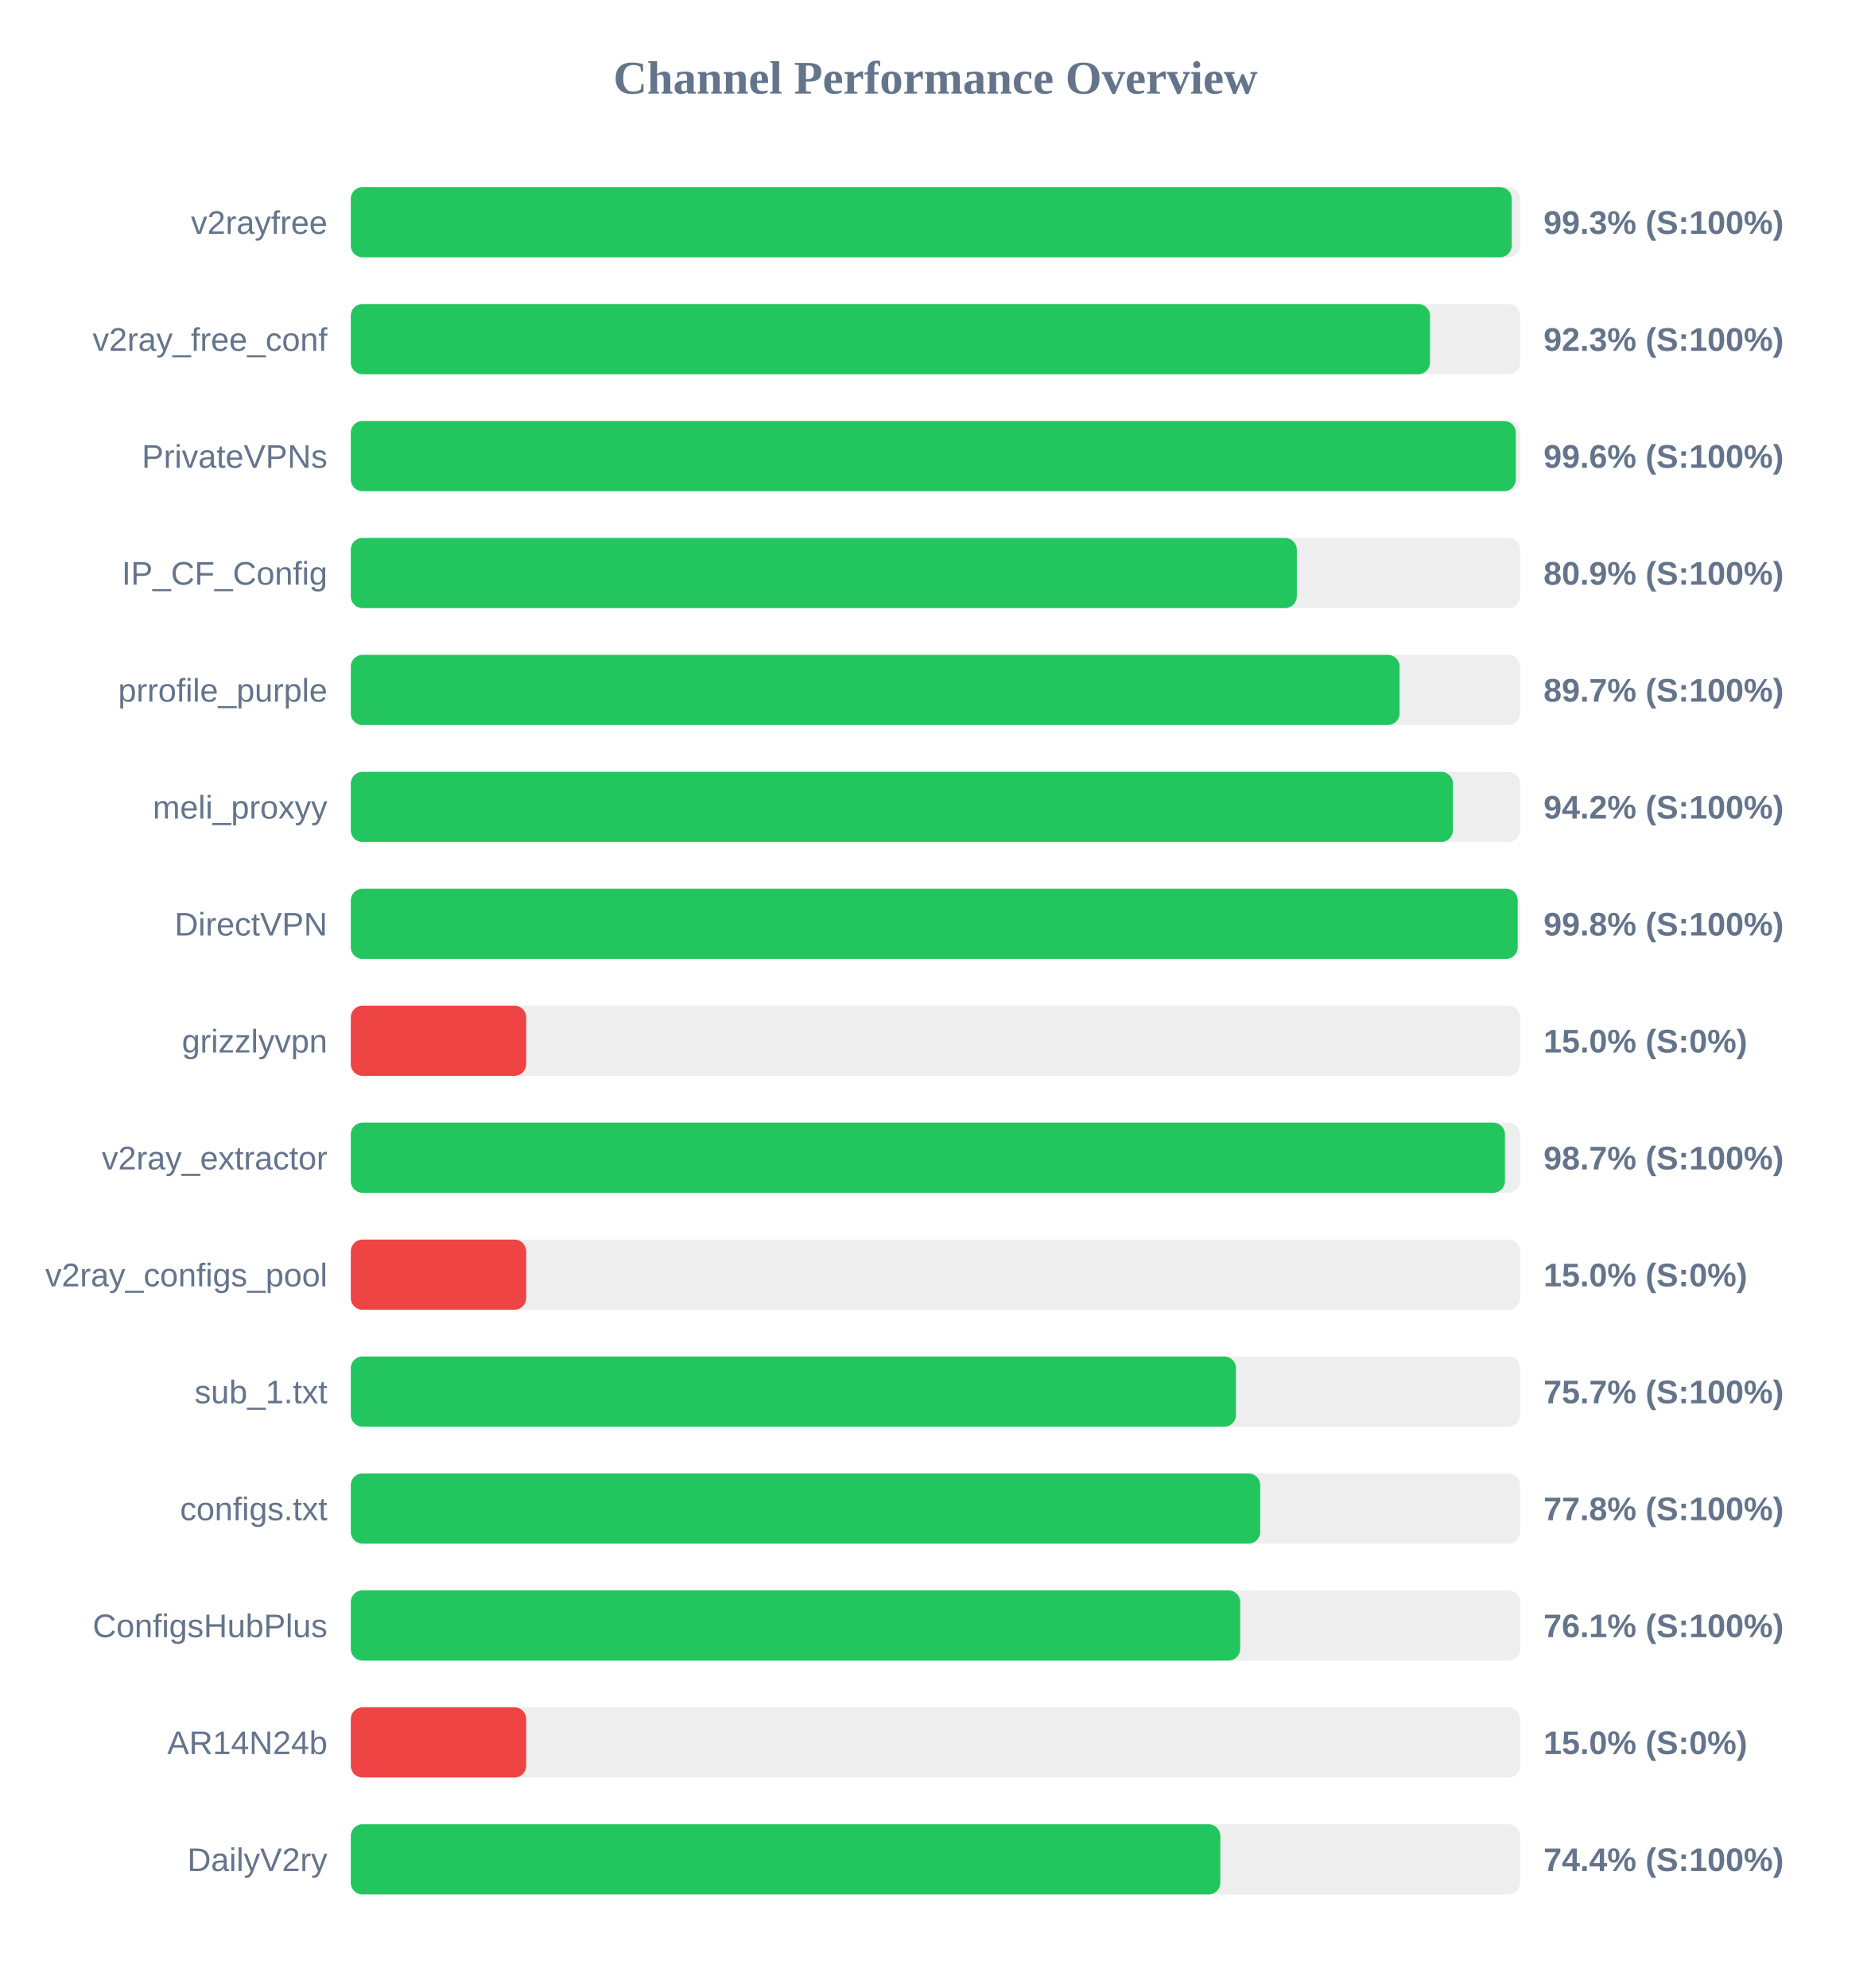
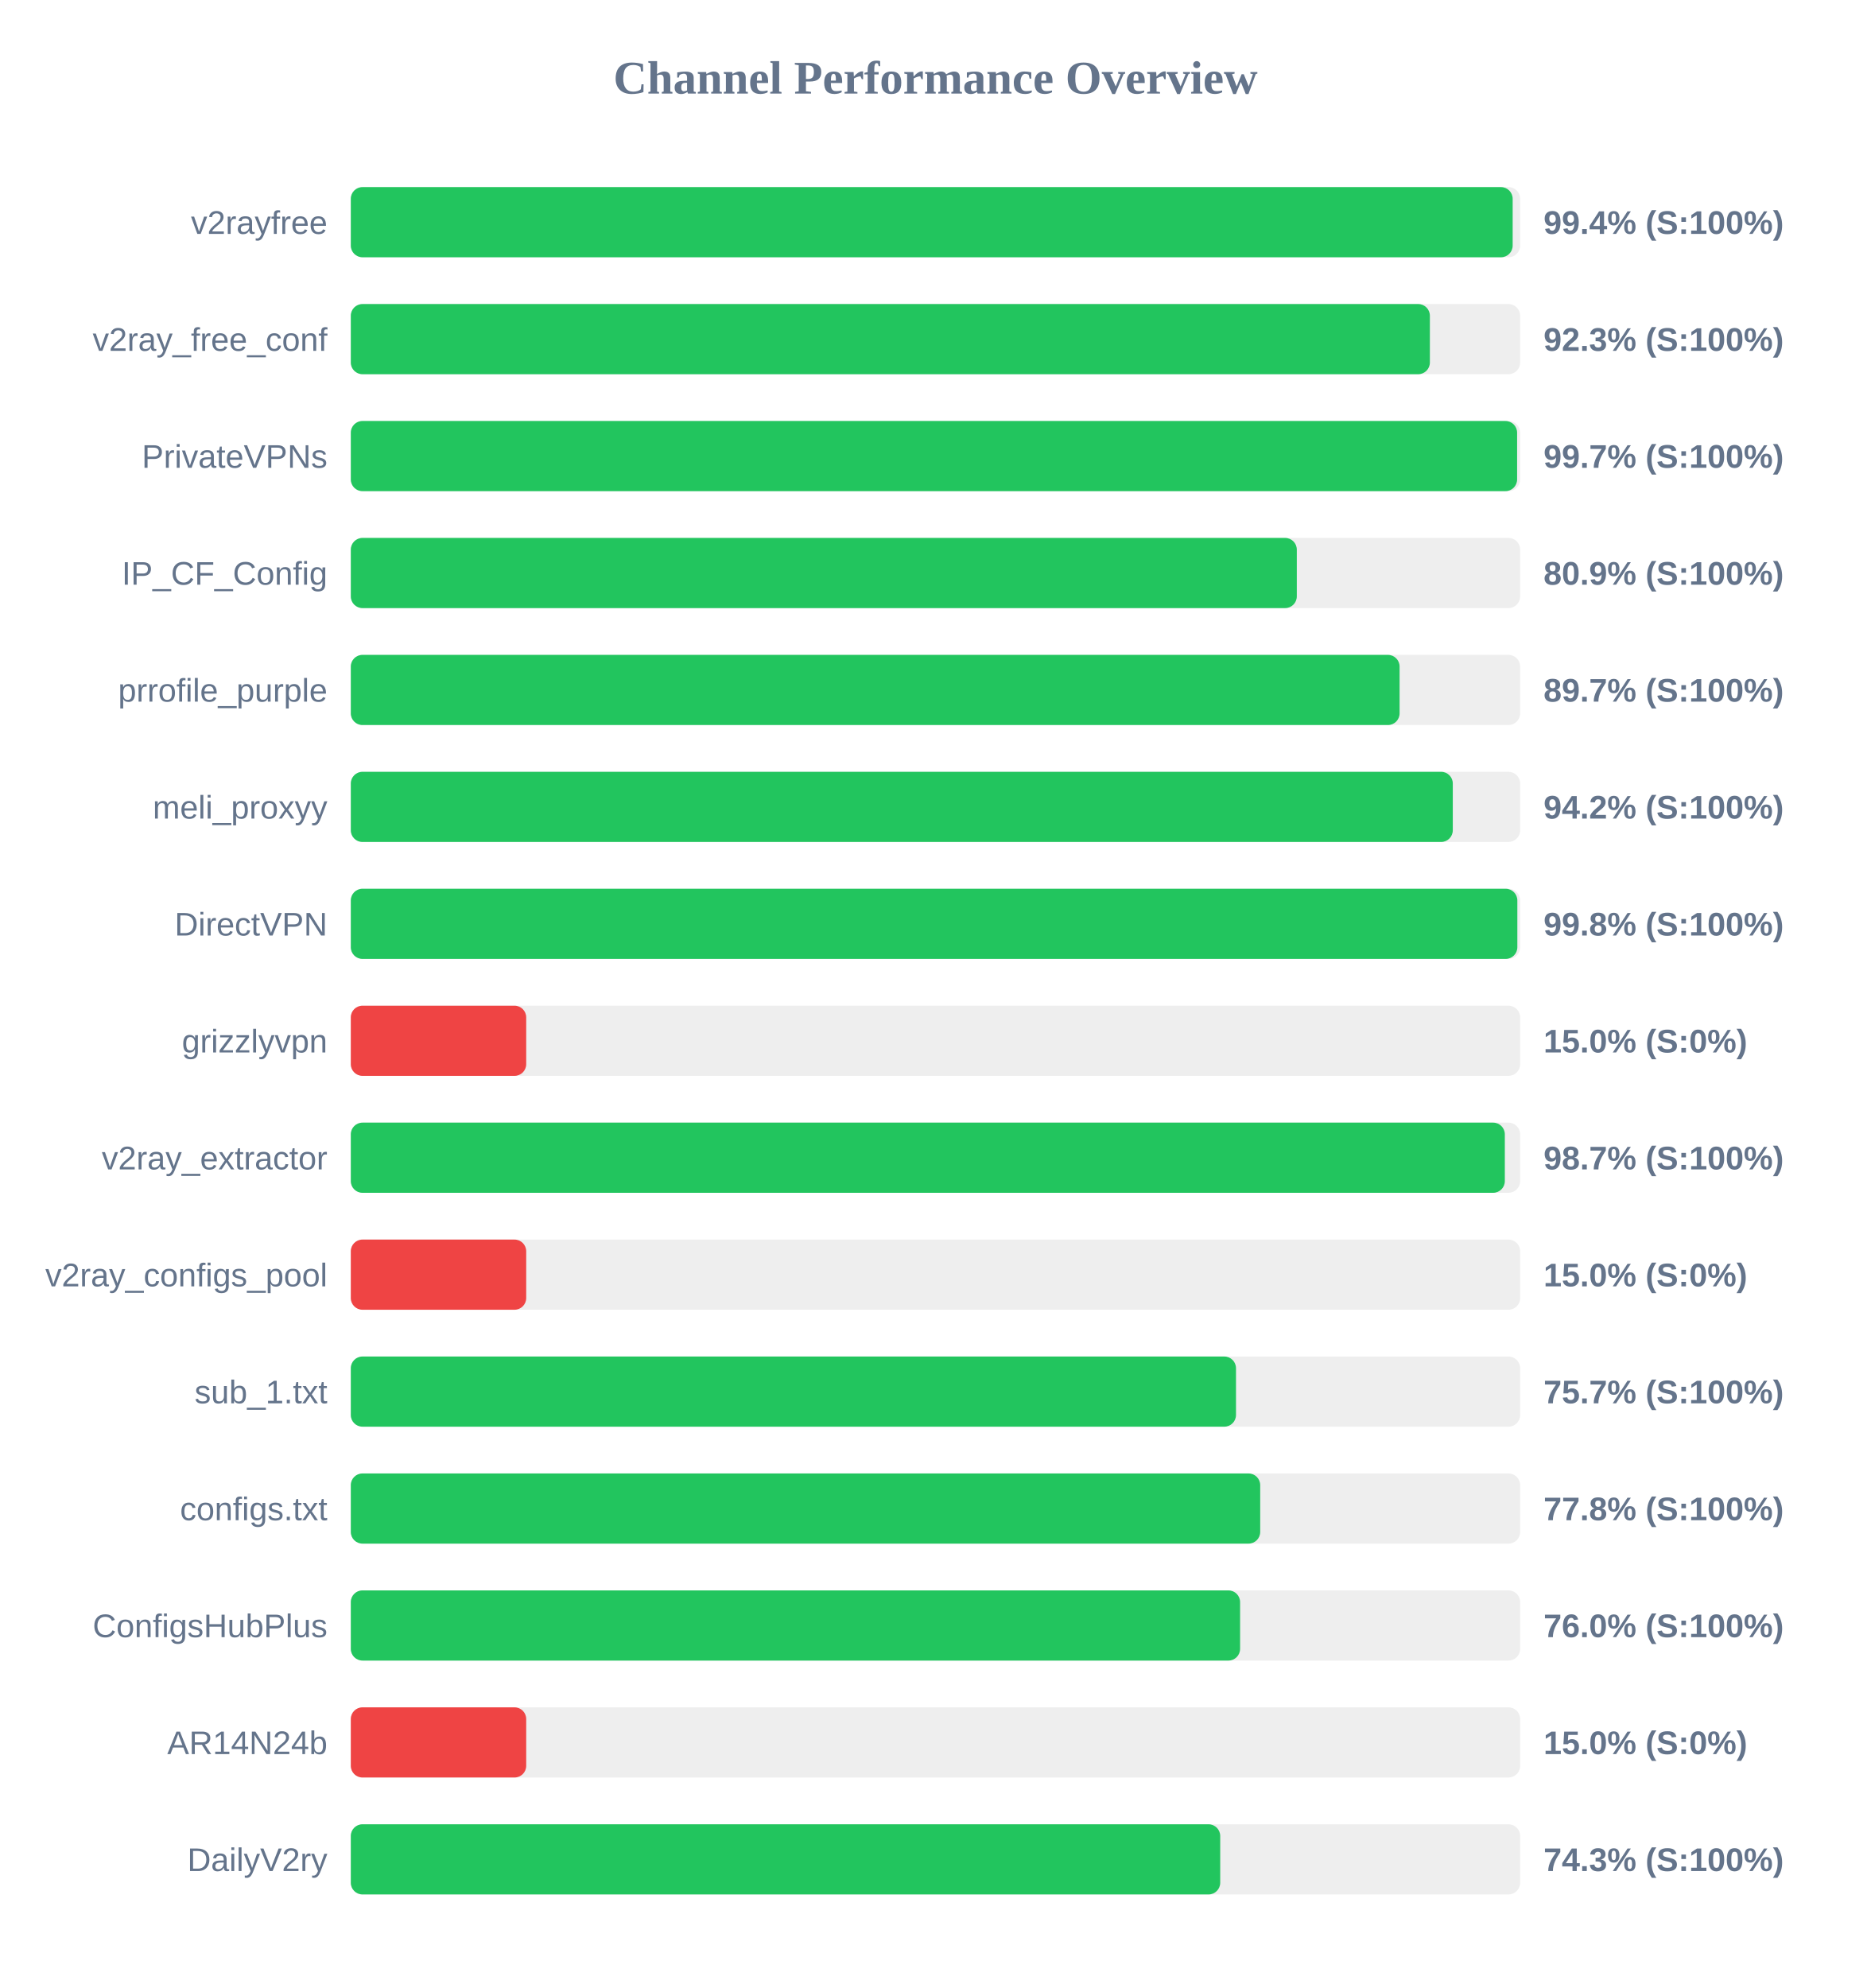
<svg xmlns="http://www.w3.org/2000/svg" width="800" height="850" version="1.1">
  <style>
        .row { font: 14px Arial; fill: #64748b; }
        .score { font: bold 14px Arial; fill: #64748b; }
    </style>
  <text x="400" y="40" text-anchor="middle" font-size="20px" font-weight="bold" fill="#64748b">Channel Performance Overview</text>
  <rect x="150" y="80" width="500" height="30" fill="#eee" rx="5" />
-   <rect x="150" y="80" width="496.4" height="30" fill="#22c55e" rx="5" />
+   <rect x="150" y="80" width="496.8" height="30" fill="#22c55e" rx="5" />
  <text x="140" y="100" text-anchor="end" class="row">v2rayfree</text>
-   <text x="660" y="100" text-anchor="start" class="score">99.3% (S:100%)</text>
+   <text x="660" y="100" text-anchor="start" class="score">99.4% (S:100%)</text>
  <rect x="150" y="130" width="500" height="30" fill="#eee" rx="5" />
-   <rect x="150" y="130" width="461.45" height="30" fill="#22c55e" rx="5" />
+   <rect x="150" y="130" width="461.4" height="30" fill="#22c55e" rx="5" />
  <text x="140" y="150" text-anchor="end" class="row">v2ray_free_conf</text>
  <text x="660" y="150" text-anchor="start" class="score">92.3% (S:100%)</text>
  <rect x="150" y="180" width="500" height="30" fill="#eee" rx="5" />
-   <rect x="150" y="180" width="498.15" height="30" fill="#22c55e" rx="5" />
+   <rect x="150" y="180" width="498.7" height="30" fill="#22c55e" rx="5" />
  <text x="140" y="200" text-anchor="end" class="row">PrivateVPNs</text>
-   <text x="660" y="200" text-anchor="start" class="score">99.6% (S:100%)</text>
+   <text x="660" y="200" text-anchor="start" class="score">99.7% (S:100%)</text>
  <rect x="150" y="230" width="500" height="30" fill="#eee" rx="5" />
  <rect x="150" y="230" width="404.5" height="30" fill="#22c55e" rx="5" />
  <text x="140" y="250" text-anchor="end" class="row">IP_CF_Config</text>
  <text x="660" y="250" text-anchor="start" class="score">80.9% (S:100%)</text>
  <rect x="150" y="280" width="500" height="30" fill="#eee" rx="5" />
  <rect x="150" y="280" width="448.45" height="30" fill="#22c55e" rx="5" />
  <text x="140" y="300" text-anchor="end" class="row">prrofile_purple</text>
  <text x="660" y="300" text-anchor="start" class="score">89.7% (S:100%)</text>
  <rect x="150" y="330" width="500" height="30" fill="#eee" rx="5" />
-   <rect x="150" y="330" width="471.25" height="30" fill="#22c55e" rx="5" />
+   <rect x="150" y="330" width="471.2" height="30" fill="#22c55e" rx="5" />
  <text x="140" y="350" text-anchor="end" class="row">meli_proxyy</text>
  <text x="660" y="350" text-anchor="start" class="score">94.2% (S:100%)</text>
  <rect x="150" y="380" width="500" height="30" fill="#eee" rx="5" />
-   <rect x="150" y="380" width="498.95" height="30" fill="#22c55e" rx="5" />
+   <rect x="150" y="380" width="498.8" height="30" fill="#22c55e" rx="5" />
  <text x="140" y="400" text-anchor="end" class="row">DirectVPN</text>
  <text x="660" y="400" text-anchor="start" class="score">99.8% (S:100%)</text>
  <rect x="150" y="430" width="500" height="30" fill="#eee" rx="5" />
  <rect x="150" y="430" width="75.0" height="30" fill="#ef4444" rx="5" />
  <text x="140" y="450" text-anchor="end" class="row">grizzlyvpn</text>
  <text x="660" y="450" text-anchor="start" class="score">15.0% (S:0%)</text>
  <rect x="150" y="480" width="500" height="30" fill="#eee" rx="5" />
-   <rect x="150" y="480" width="493.5" height="30" fill="#22c55e" rx="5" />
+   <rect x="150" y="480" width="493.45" height="30" fill="#22c55e" rx="5" />
  <text x="140" y="500" text-anchor="end" class="row">v2ray_extractor</text>
  <text x="660" y="500" text-anchor="start" class="score">98.7% (S:100%)</text>
  <rect x="150" y="530" width="500" height="30" fill="#eee" rx="5" />
  <rect x="150" y="530" width="75.0" height="30" fill="#ef4444" rx="5" />
  <text x="140" y="550" text-anchor="end" class="row">v2ray_configs_pool</text>
  <text x="660" y="550" text-anchor="start" class="score">15.0% (S:0%)</text>
  <rect x="150" y="580" width="500" height="30" fill="#eee" rx="5" />
  <rect x="150" y="580" width="378.5" height="30" fill="#22c55e" rx="5" />
  <text x="140" y="600" text-anchor="end" class="row">sub_1.txt</text>
  <text x="660" y="600" text-anchor="start" class="score">75.7% (S:100%)</text>
  <rect x="150" y="630" width="500" height="30" fill="#eee" rx="5" />
  <rect x="150" y="630" width="388.85" height="30" fill="#22c55e" rx="5" />
  <text x="140" y="650" text-anchor="end" class="row">configs.txt</text>
  <text x="660" y="650" text-anchor="start" class="score">77.8% (S:100%)</text>
  <rect x="150" y="680" width="500" height="30" fill="#eee" rx="5" />
-   <rect x="150" y="680" width="380.3" height="30" fill="#22c55e" rx="5" />
+   <rect x="150" y="680" width="380.25" height="30" fill="#22c55e" rx="5" />
  <text x="140" y="700" text-anchor="end" class="row">ConfigsHubPlus</text>
-   <text x="660" y="700" text-anchor="start" class="score">76.1% (S:100%)</text>
+   <text x="660" y="700" text-anchor="start" class="score">76.0% (S:100%)</text>
  <rect x="150" y="730" width="500" height="30" fill="#eee" rx="5" />
  <rect x="150" y="730" width="75.0" height="30" fill="#ef4444" rx="5" />
  <text x="140" y="750" text-anchor="end" class="row">AR14N24b</text>
  <text x="660" y="750" text-anchor="start" class="score">15.0% (S:0%)</text>
  <rect x="150" y="780" width="500" height="30" fill="#eee" rx="5" />
-   <rect x="150" y="780" width="371.8" height="30" fill="#22c55e" rx="5" />
+   <rect x="150" y="780" width="371.75" height="30" fill="#22c55e" rx="5" />
  <text x="140" y="800" text-anchor="end" class="row">DailyV2ry</text>
-   <text x="660" y="800" text-anchor="start" class="score">74.4% (S:100%)</text>
+   <text x="660" y="800" text-anchor="start" class="score">74.3% (S:100%)</text>
</svg>
